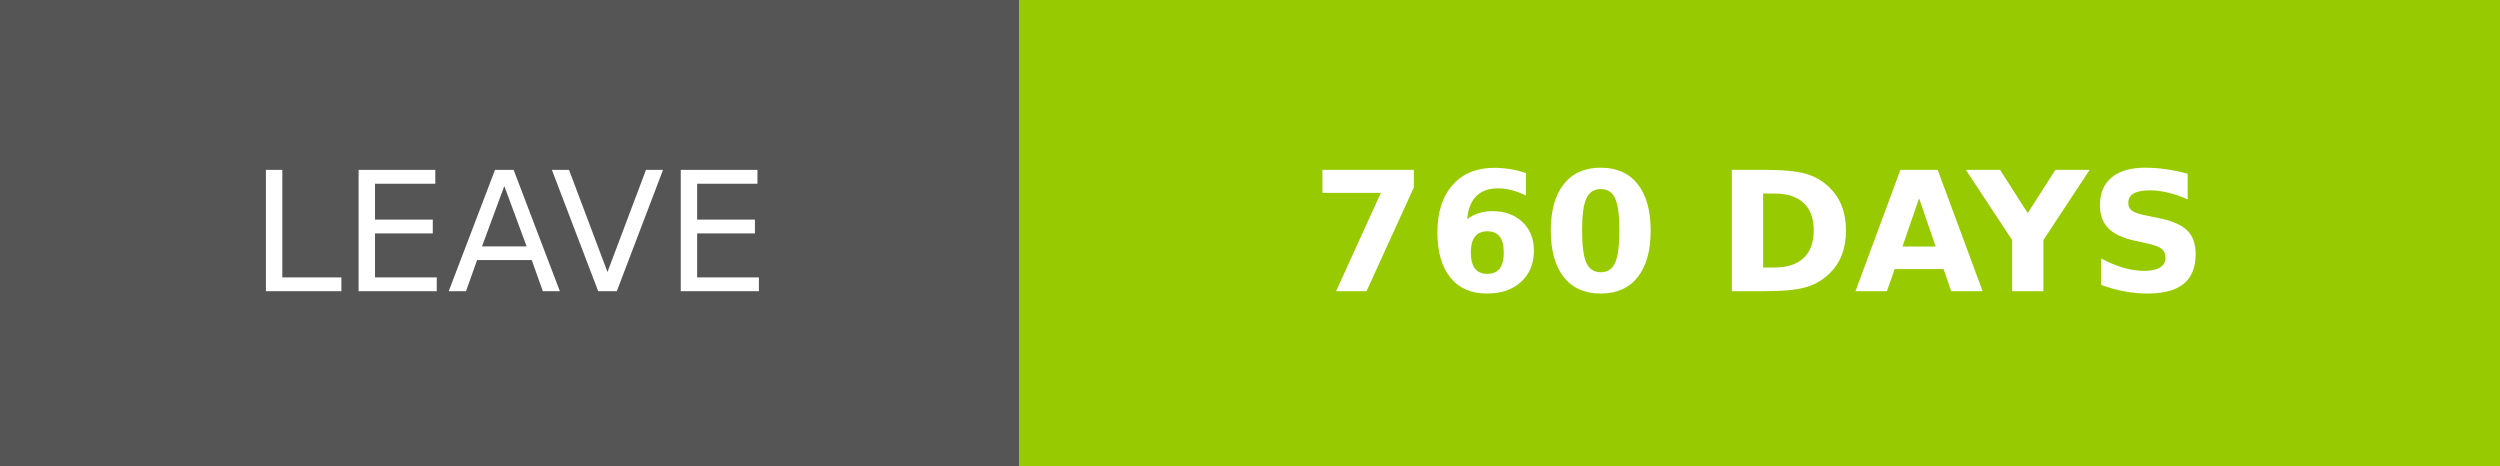
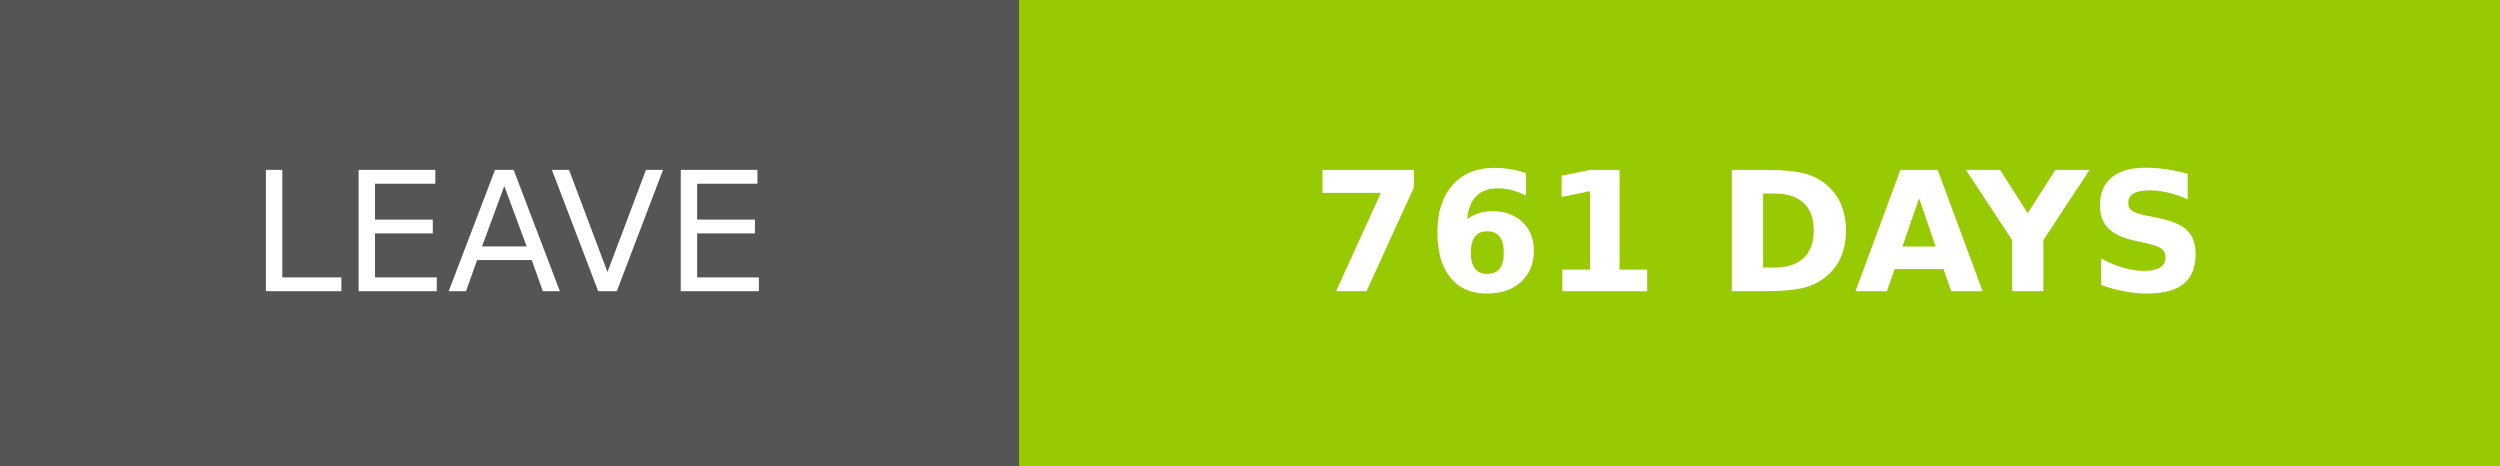
- <svg xmlns="http://www.w3.org/2000/svg" width="150.25" height="28" role="img" aria-label="LEAVE: 760 DAYS">
+ <svg xmlns="http://www.w3.org/2000/svg" width="150.25" height="28" role="img" aria-label="LEAVE: 761 DAYS">
  <g shape-rendering="crispEdges">
    <rect width="61.25" height="28" fill="#555" />
    <rect x="61.25" width="89" height="28" fill="#97ca00" />
  </g>
  <g fill="#fff" text-anchor="middle" font-family="Verdana,Geneva,DejaVu Sans,sans-serif" text-rendering="geometricPrecision" font-size="100">
    <text transform="scale(.1)" x="306.25" y="175" textLength="372.5" fill="#fff">LEAVE</text>
-     <text transform="scale(.1)" x="1057.5" y="175" textLength="650" fill="#fff" font-weight="bold">760 DAYS</text>
+     <text transform="scale(.1)" x="1057.5" y="175" textLength="650" fill="#fff" font-weight="bold">761 DAYS</text>
  </g>
</svg>
